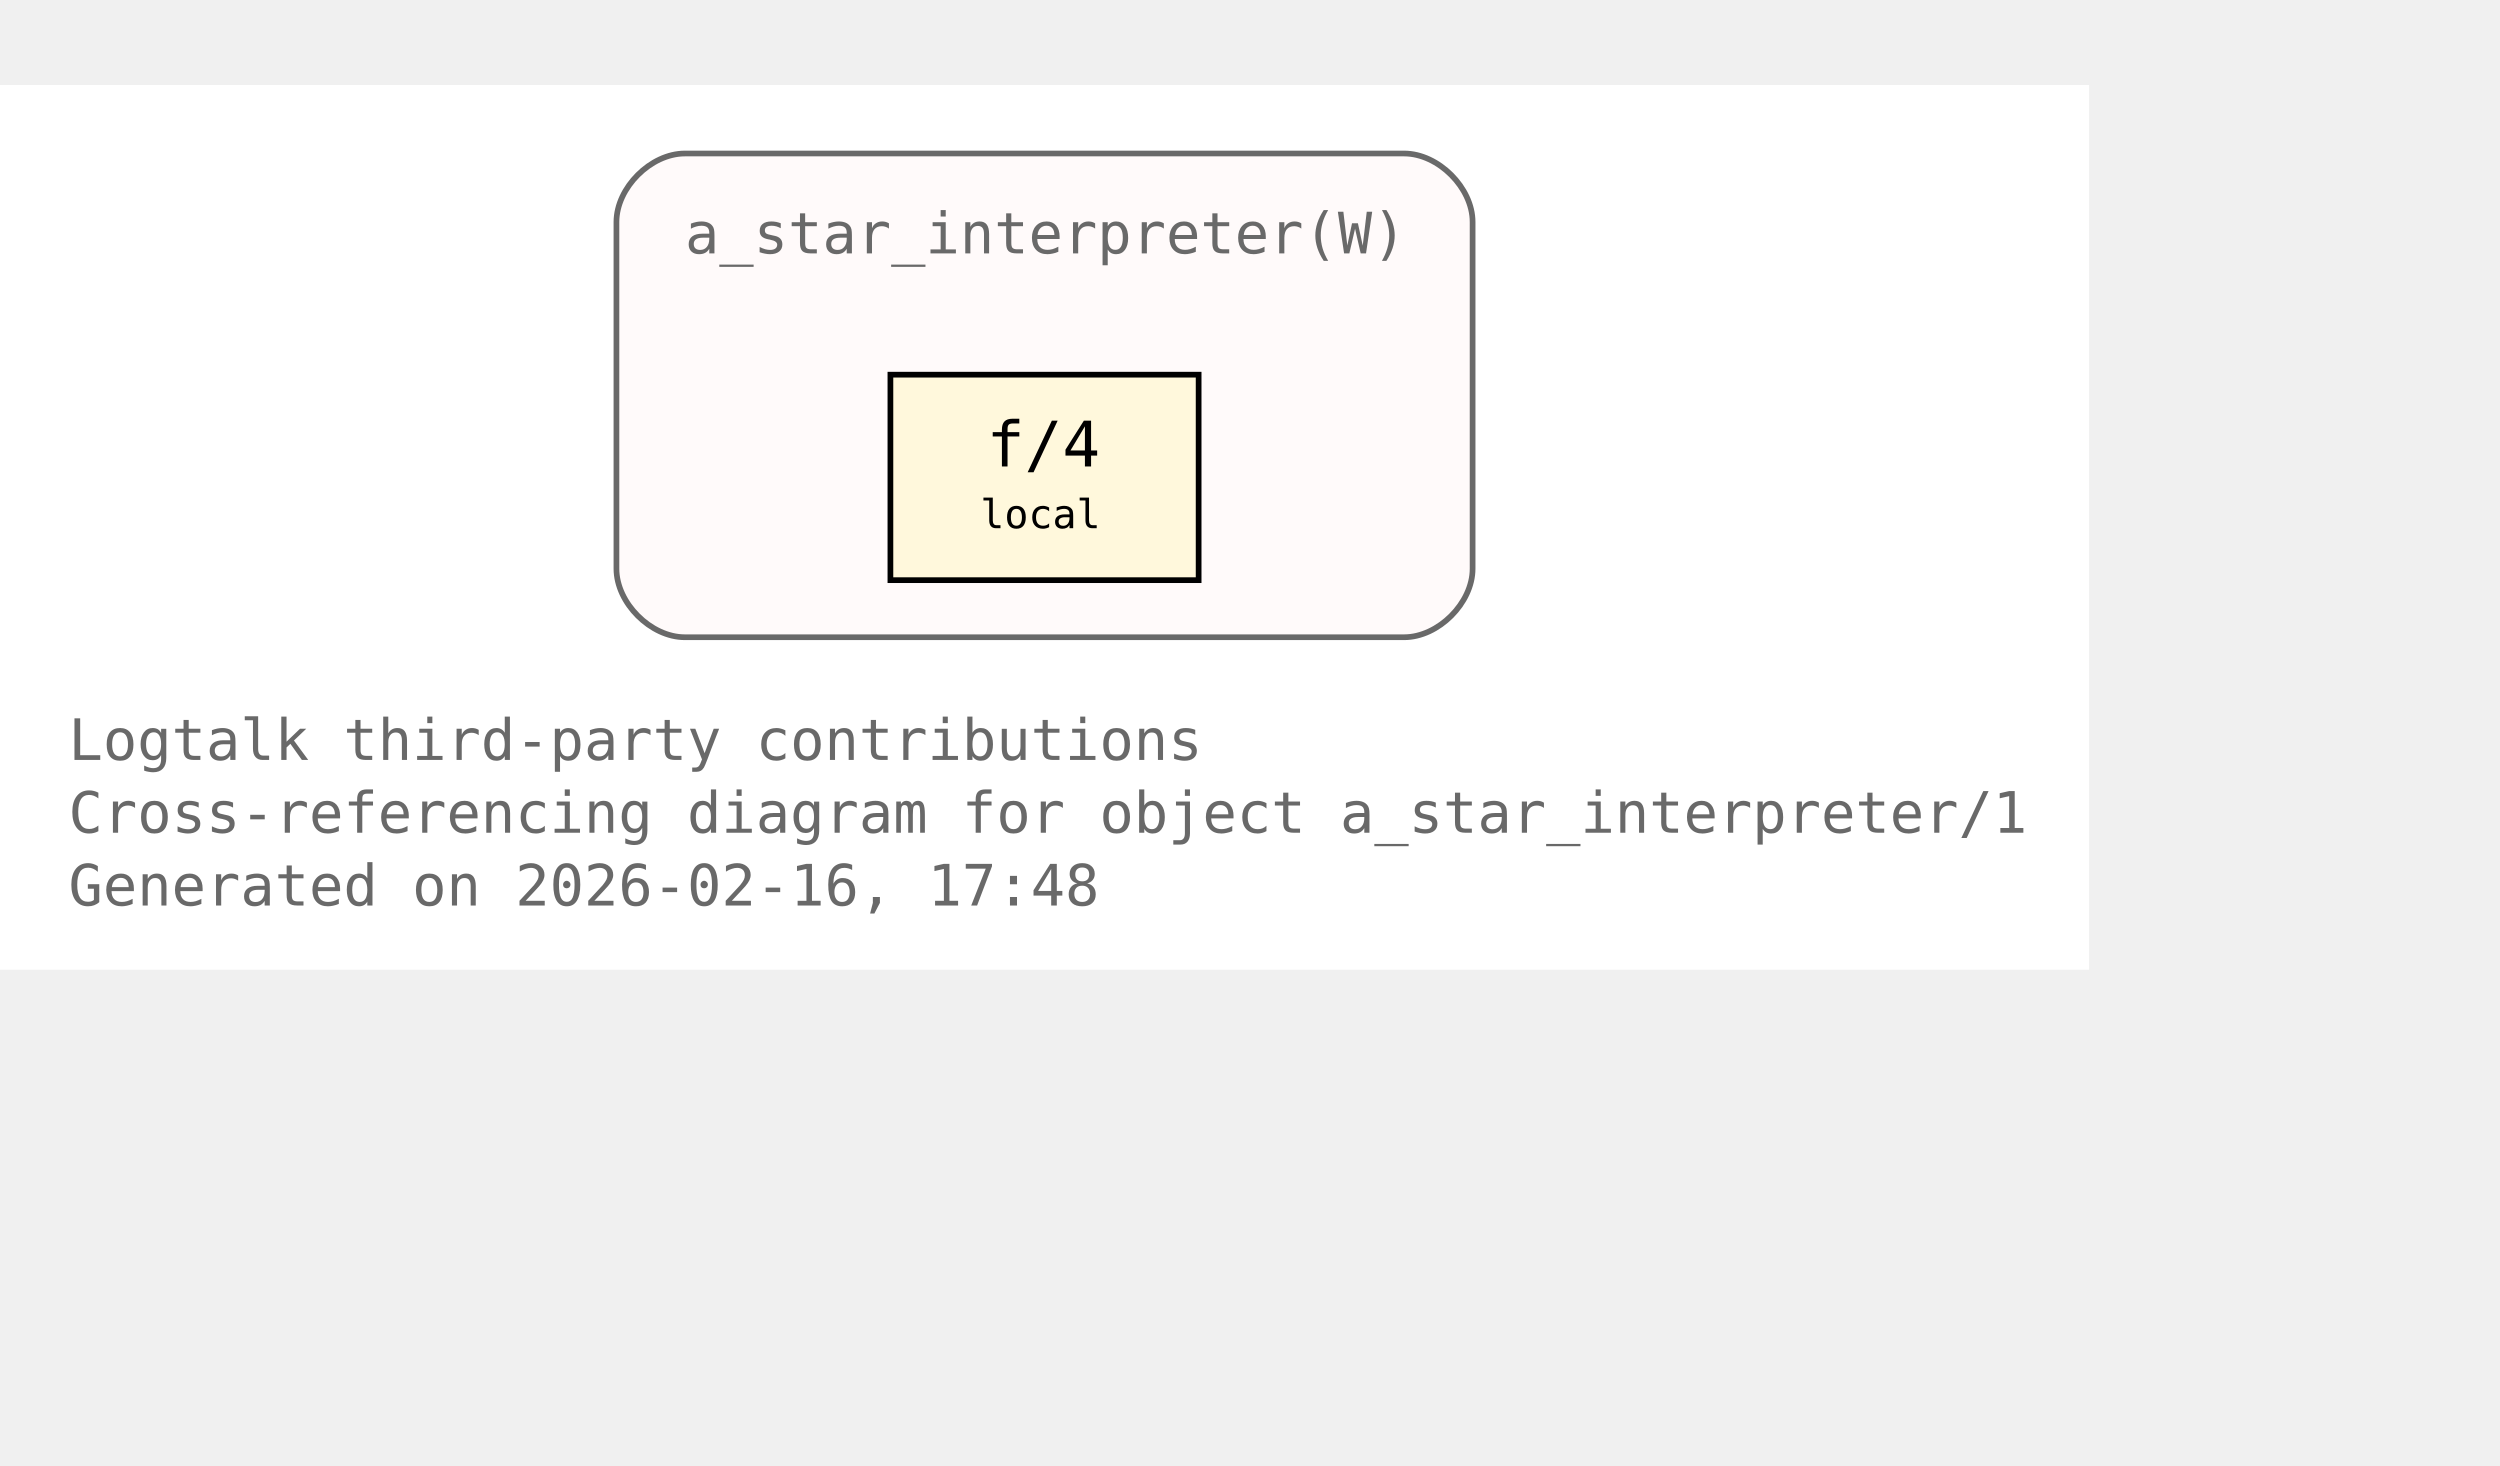
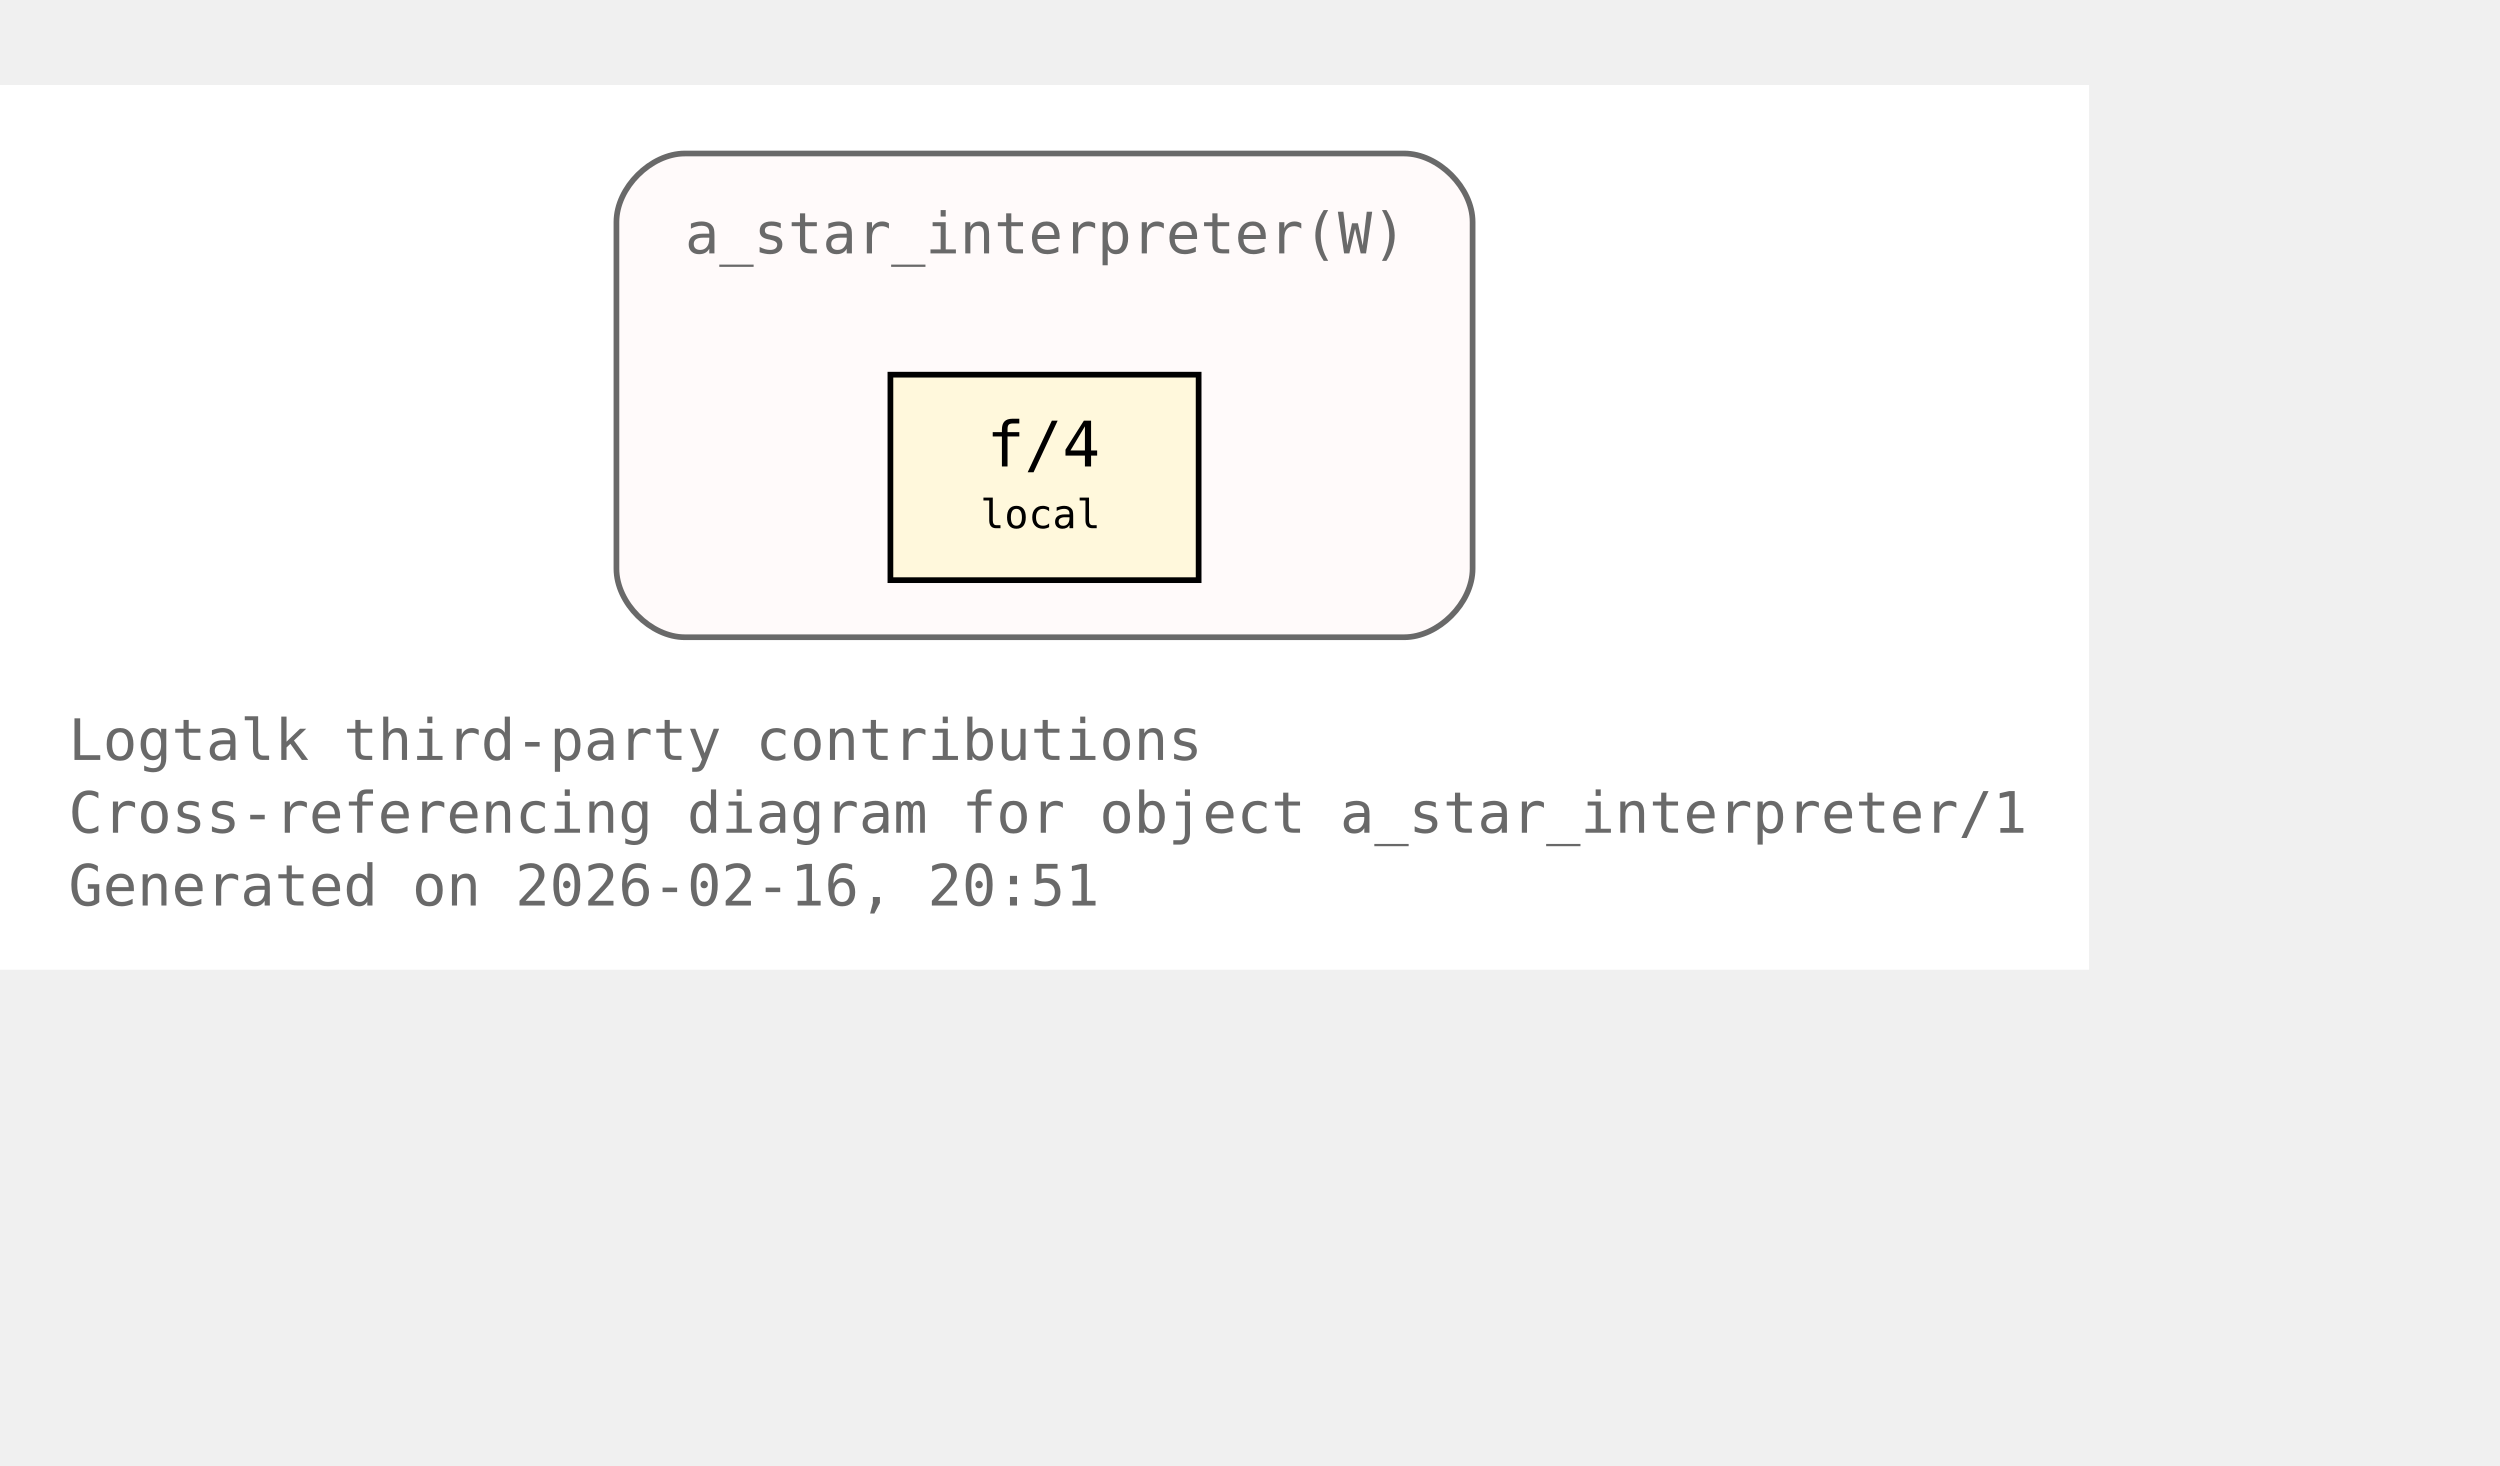
<svg xmlns="http://www.w3.org/2000/svg" xmlns:xlink="http://www.w3.org/1999/xlink" width="510pt" height="299pt" viewBox="72.00 72.00 438.00 227.00">
  <g id="graph0" class="graph" transform="scale(1 1) rotate(0) translate(76 223)">
    <polygon fill="white" stroke="none" points="-4,4 -4,-151 362,-151 362,4 -4,4" />
    <text xml:space="preserve" text-anchor="start" x="8" y="-32.75" font-family="Monospace" font-size="10.00" fill="dimgray">Logtalk third-party contributions</text>
    <text xml:space="preserve" text-anchor="start" x="8" y="-20" font-family="Monospace" font-size="10.00" fill="dimgray">Cross-referencing diagram for object a_star_interpreter/1</text>
-     <text xml:space="preserve" text-anchor="start" x="8" y="-7.25" font-family="Monospace" font-size="10.00" fill="dimgray">Generated on 2026-02-16, 17:48</text>
+     <text xml:space="preserve" text-anchor="start" x="8" y="-7.25" font-family="Monospace" font-size="10.00" fill="dimgray">Generated on 2026-02-16, 20:51</text>
    <g id="clust1" class="cluster">
      <g id="a_clust1">
        <a xlink:title="a_star_interpreter(W)">
          <path fill="snow" stroke="dimgray" d="M116,-54.25C116,-54.25 242,-54.25 242,-54.25 248,-54.25 254,-60.25 254,-66.25 254,-66.25 254,-127 254,-127 254,-133 248,-139 242,-139 242,-139 116,-139 116,-139 110,-139 104,-133 104,-127 104,-127 104,-66.25 104,-66.25 104,-60.25 110,-54.25 116,-54.25" />
          <g id="a_clust1_0">
-             <a xlink:href="https://github.com/LogtalkDotOrg/logtalk3/tree/86ef0cbf977539e8ebe0906d62e4cd5b0533399a/contributions/verdi_neruda/a_star_interpreter.lgt#L35" xlink:title="https://github.com/LogtalkDotOrg/logtalk3/tree/86ef0cbf977539e8ebe0906d62e4cd5b0533399a/contributions/verdi_neruda/a_star_interpreter.lgt#L35">
+             <a xlink:href="https://github.com/LogtalkDotOrg/logtalk3/tree/72f690cb1223e5963e91c65815f1e1781c7315b8/contributions/verdi_neruda/a_star_interpreter.lgt#L35" xlink:title="https://github.com/LogtalkDotOrg/logtalk3/tree/72f690cb1223e5963e91c65815f1e1781c7315b8/contributions/verdi_neruda/a_star_interpreter.lgt#L35">
              <text xml:space="preserve" text-anchor="start" x="116" y="-121.5" font-family="Monospace" font-size="10.00" fill="dimgray">a_star_interpreter(W)</text>
            </a>
          </g>
        </a>
      </g>
    </g>
    <g id="node1" class="node">
      <polygon fill="cornsilk" stroke="black" points="206,-100.25 152,-100.25 152,-64.25 206,-64.25 206,-100.25" />
      <text xml:space="preserve" text-anchor="start" x="162.5" y="-84.95" font-family="Monospace" font-size="9.00"> </text>
      <g id="a_node1_1">
-         <a xlink:href="https://github.com/LogtalkDotOrg/logtalk3/tree/86ef0cbf977539e8ebe0906d62e4cd5b0533399a/contributions/verdi_neruda/a_star_interpreter.lgt#L46" xlink:title="https://github.com/LogtalkDotOrg/logtalk3/tree/86ef0cbf977539e8ebe0906d62e4cd5b0533399a/contributions/verdi_neruda/a_star_interpreter.lgt#L46">
+         <a xlink:href="https://github.com/LogtalkDotOrg/logtalk3/tree/72f690cb1223e5963e91c65815f1e1781c7315b8/contributions/verdi_neruda/a_star_interpreter.lgt#L46" xlink:title="https://github.com/LogtalkDotOrg/logtalk3/tree/72f690cb1223e5963e91c65815f1e1781c7315b8/contributions/verdi_neruda/a_star_interpreter.lgt#L46">
          <text xml:space="preserve" text-anchor="start" x="168.88" y="-84.17" font-family="Monospace" font-size="11.00">f/4</text>
        </a>
      </g>
      <text xml:space="preserve" text-anchor="start" x="190.25" y="-84.95" font-family="Monospace" font-size="9.00"> </text>
      <text xml:space="preserve" text-anchor="start" x="162.5" y="-72.58" font-family="Monospace" font-size="9.00"> </text>
      <text xml:space="preserve" text-anchor="start" x="167.75" y="-73.35" font-family="Monospace" font-size="7.00">local</text>
      <text xml:space="preserve" text-anchor="start" x="190.25" y="-72.58" font-family="Monospace" font-size="9.00"> </text>
    </g>
  </g>
</svg>
